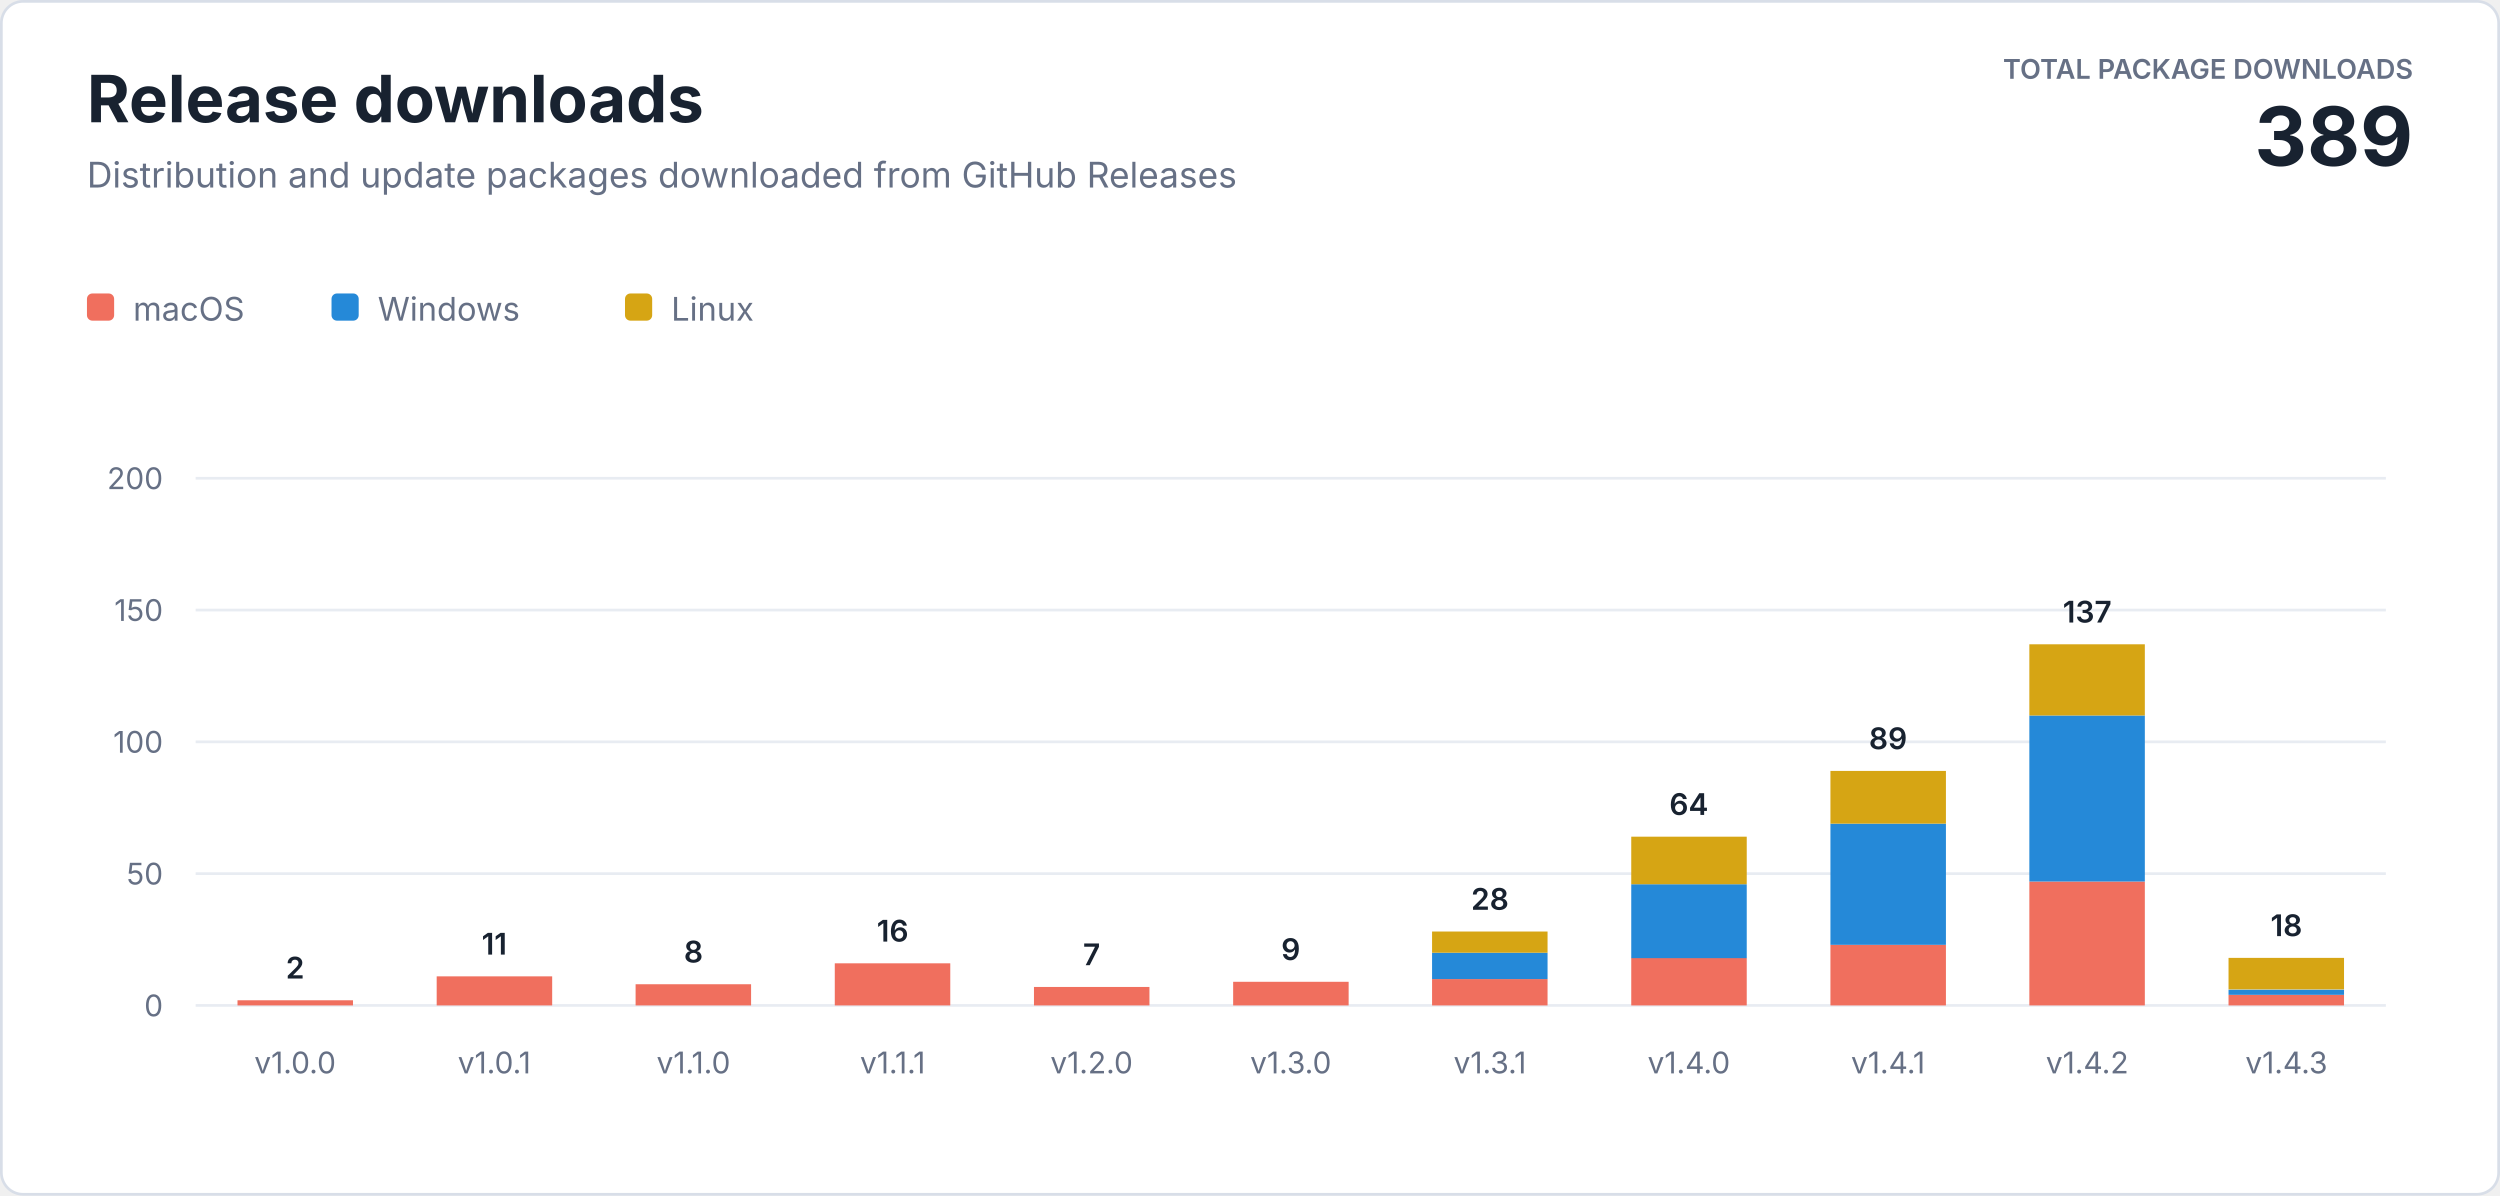
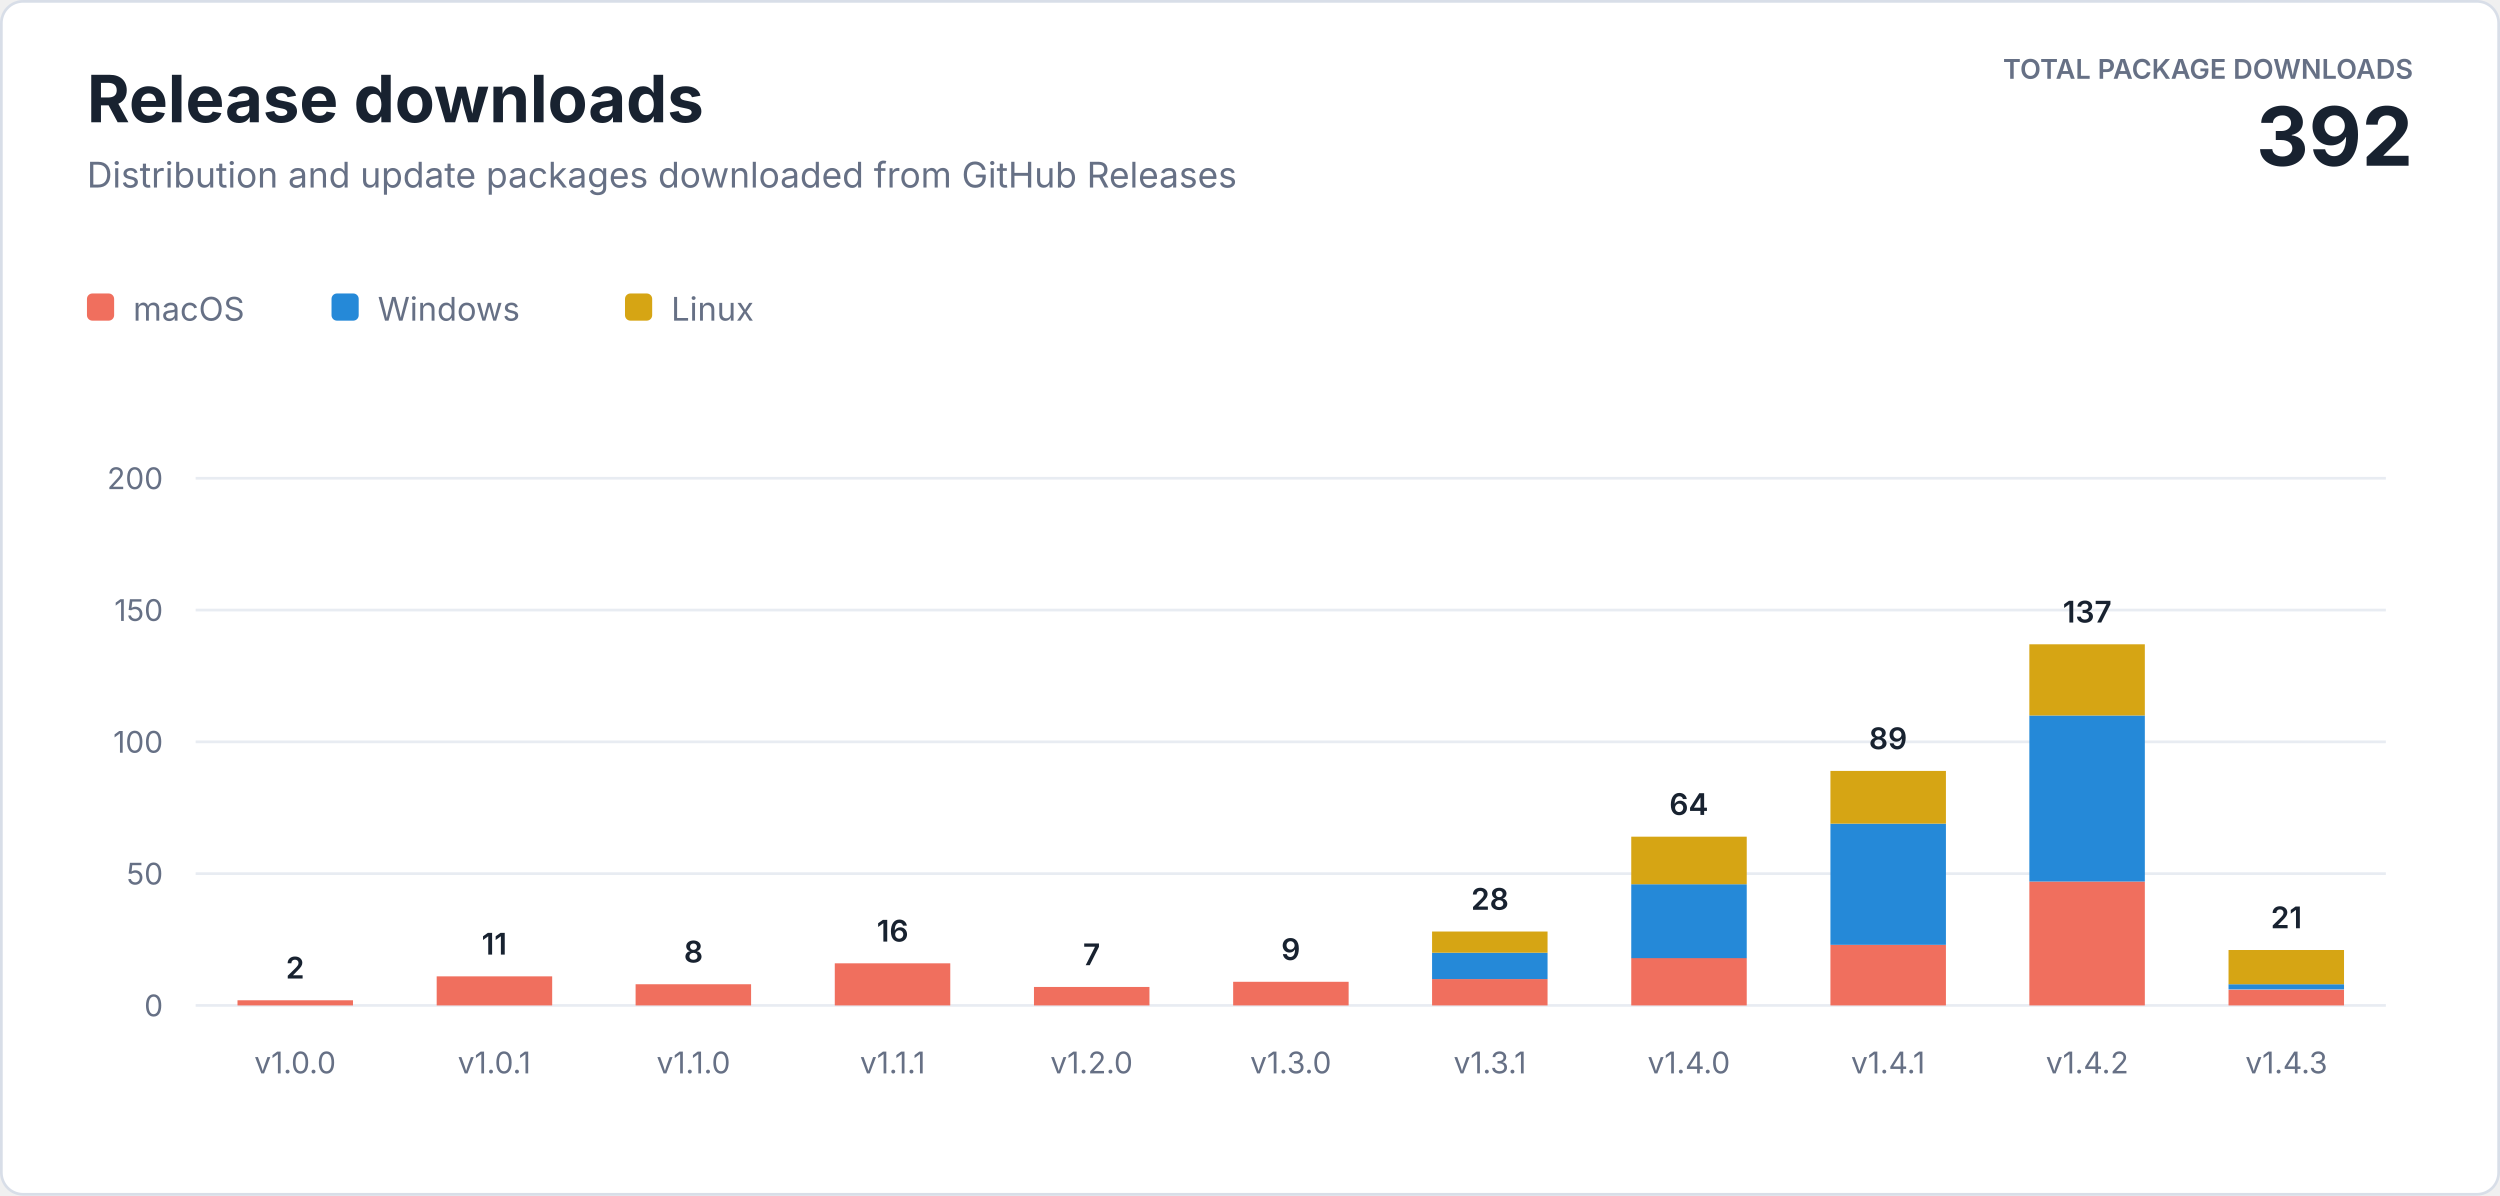
<svg xmlns="http://www.w3.org/2000/svg" width="920" height="440" viewBox="0 0 920 440" role="img" aria-labelledby="title description">
  <style>
    text { font-family: -apple-system, BlinkMacSystemFont, "Segoe UI", sans-serif; letter-spacing: 0; }
    .heading { fill: #182230; font-size: 24px; font-weight: 700; }
    .subtitle { fill: #667085; font-size: 13px; }
    .total-label { fill: #667085; font-size: 10px; font-weight: 600; }
    .total-value { fill: #182230; font-size: 30px; font-weight: 700; }
    .axis { fill: #667085; font-size: 11px; }
    .value { fill: #182230; font-size: 11px; font-weight: 600; }
    .legend { fill: #667085; font-size: 12px; }
  </style>
  <rect x="0.5" y="0.5" width="919" height="439" rx="8" fill="#ffffff" stroke="#d8dee8" />
  <text class="heading" x="32" y="45">Release downloads</text>
  <text class="subtitle" x="32" y="69">Distribution and update packages downloaded from GitHub Releases</text>
  <text class="total-label" x="888" y="29" text-anchor="end">TOTAL PACKAGE DOWNLOADS</text>
-   <text class="total-value" x="888" y="61" text-anchor="end">389</text>
+   <text class="total-value" x="888" y="61" text-anchor="end">392</text>
  <g transform="translate(32 108)">
    <rect width="10" height="10" rx="2" fill="#f06f5e" />
    <text class="legend" x="17" y="10">macOS</text>
    <rect x="90" width="10" height="10" rx="2" fill="#2589d8" />
    <text class="legend" x="107" y="10">Windows</text>
    <rect x="198" width="10" height="10" rx="2" fill="#d6a514" />
    <text class="legend" x="215" y="10">Linux</text>
  </g>
  <line x1="72" y1="370" x2="878" y2="370" stroke="#e8ecf2" />
  <text class="axis" x="60" y="374" text-anchor="end">0</text>
  <line x1="72" y1="321.5" x2="878" y2="321.5" stroke="#e8ecf2" />
  <text class="axis" x="60" y="325.5" text-anchor="end">50</text>
  <line x1="72" y1="273" x2="878" y2="273" stroke="#e8ecf2" />
  <text class="axis" x="60" y="277" text-anchor="end">100</text>
  <line x1="72" y1="224.5" x2="878" y2="224.5" stroke="#e8ecf2" />
  <text class="axis" x="60" y="228.5" text-anchor="end">150</text>
  <line x1="72" y1="176" x2="878" y2="176" stroke="#e8ecf2" />
  <text class="axis" x="60" y="180" text-anchor="end">200</text>
  <rect x="87.4" y="368.1" width="42.5" height="1.9" fill="#f06f5e" />
  <text class="value" x="108.6" y="360.1" text-anchor="middle">2</text>
  <text class="axis" x="108.6" y="395" text-anchor="middle">v1.0.0</text>
  <rect x="160.7" y="359.3" width="42.5" height="10.7" fill="#f06f5e" />
  <text class="value" x="181.9" y="351.3" text-anchor="middle">11</text>
  <text class="axis" x="181.9" y="395" text-anchor="middle">v1.0.1</text>
  <rect x="233.9" y="362.2" width="42.5" height="7.8" fill="#f06f5e" />
  <text class="value" x="255.2" y="354.2" text-anchor="middle">8</text>
  <text class="axis" x="255.2" y="395" text-anchor="middle">v1.1.0</text>
  <rect x="307.2" y="354.5" width="42.5" height="15.5" fill="#f06f5e" />
  <text class="value" x="328.5" y="346.5" text-anchor="middle">16</text>
  <text class="axis" x="328.5" y="395" text-anchor="middle">v1.1.1</text>
  <rect x="380.5" y="363.2" width="42.5" height="6.8" fill="#f06f5e" />
  <text class="value" x="401.7" y="355.2" text-anchor="middle">7</text>
  <text class="axis" x="401.7" y="395" text-anchor="middle">v1.2.0</text>
  <rect x="453.8" y="361.3" width="42.5" height="8.7" fill="#f06f5e" />
  <text class="value" x="475.0" y="353.3" text-anchor="middle">9</text>
  <text class="axis" x="475.0" y="395" text-anchor="middle">v1.3.0</text>
  <rect x="527.0" y="360.3" width="42.5" height="9.7" fill="#f06f5e" />
  <rect x="527.0" y="350.6" width="42.5" height="9.7" fill="#2589d8" />
  <rect x="527.0" y="342.8" width="42.5" height="7.8" fill="#d6a514" />
  <text class="value" x="548.3" y="334.8" text-anchor="middle">28</text>
  <text class="axis" x="548.3" y="395" text-anchor="middle">v1.3.1</text>
  <rect x="600.3" y="352.5" width="42.5" height="17.5" fill="#f06f5e" />
  <rect x="600.3" y="325.4" width="42.5" height="27.2" fill="#2589d8" />
  <rect x="600.3" y="307.9" width="42.5" height="17.5" fill="#d6a514" />
  <text class="value" x="621.5" y="299.9" text-anchor="middle">64</text>
  <text class="axis" x="621.5" y="395" text-anchor="middle">v1.4.0</text>
  <rect x="673.6" y="347.7" width="42.5" height="22.3" fill="#f06f5e" />
  <rect x="673.6" y="303.1" width="42.5" height="44.6" fill="#2589d8" />
  <rect x="673.6" y="283.7" width="42.5" height="19.4" fill="#d6a514" />
  <text class="value" x="694.8" y="275.7" text-anchor="middle">89</text>
  <text class="axis" x="694.8" y="395" text-anchor="middle">v1.4.1</text>
  <rect x="746.8" y="324.4" width="42.5" height="45.6" fill="#f06f5e" />
  <rect x="746.8" y="263.3" width="42.5" height="61.1" fill="#2589d8" />
  <rect x="746.8" y="237.1" width="42.5" height="26.2" fill="#d6a514" />
  <text class="value" x="768.1" y="229.1" text-anchor="middle">137</text>
  <text class="axis" x="768.1" y="395" text-anchor="middle">v1.4.2</text>
-   <rect x="820.1" y="366.1" width="42.5" height="3.9" fill="#f06f5e" />
-   <rect x="820.1" y="364.2" width="42.5" height="1.9" fill="#2589d8" />
-   <rect x="820.1" y="352.5" width="42.5" height="11.6" fill="#d6a514" />
-   <text class="value" x="841.4" y="344.5" text-anchor="middle">18</text>
+   <rect x="820.1" y="364.2" width="42.5" height="5.8" fill="#f06f5e" />
+   <rect x="820.1" y="362.2" width="42.5" height="1.9" fill="#2589d8" />
+   <rect x="820.1" y="349.6" width="42.5" height="12.6" fill="#d6a514" />
+   <text class="value" x="841.4" y="341.6" text-anchor="middle">21</text>
  <text class="axis" x="841.4" y="395" text-anchor="middle">v1.4.3</text>
</svg>
